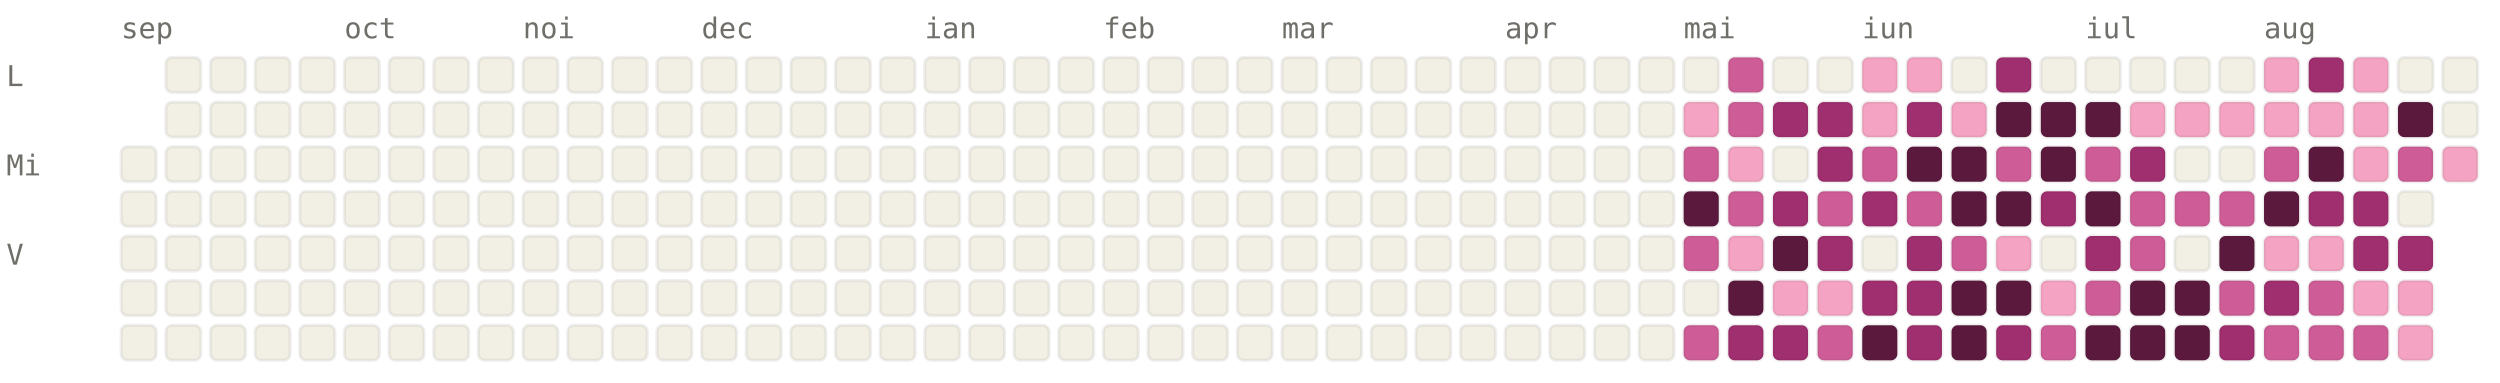
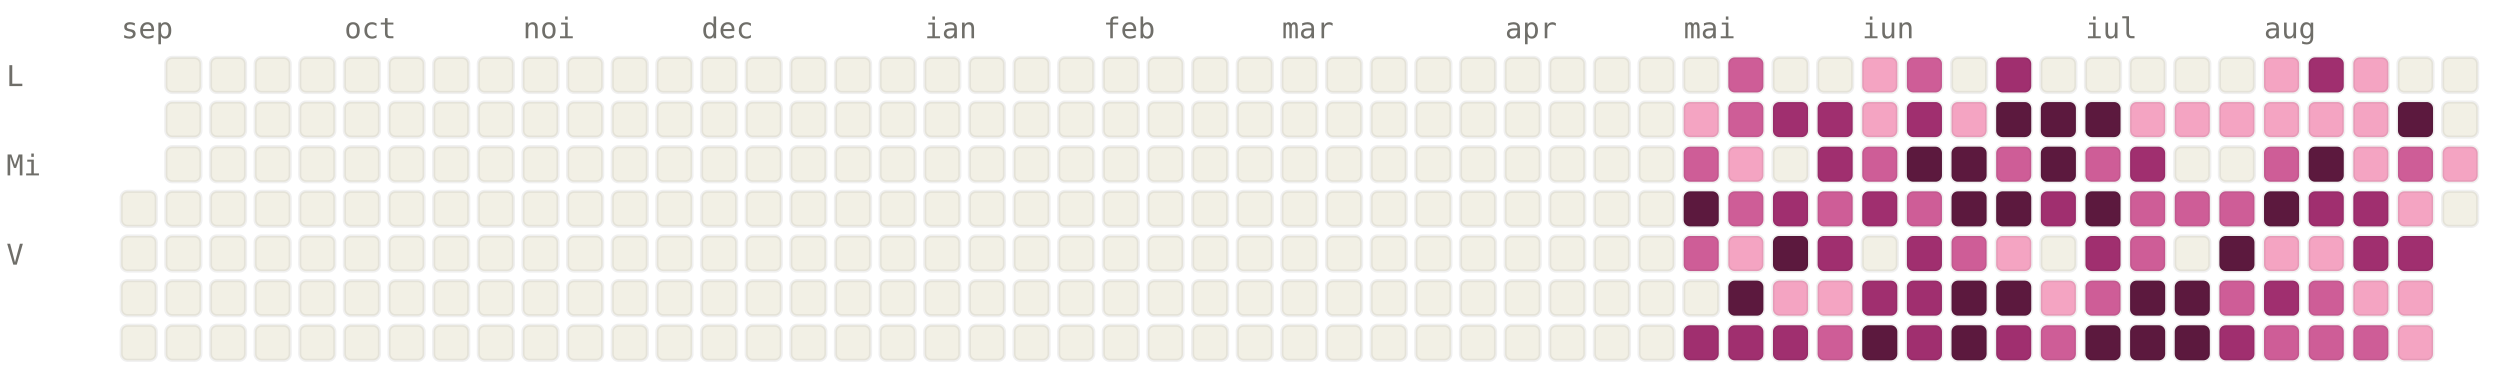
<svg xmlns="http://www.w3.org/2000/svg" viewBox="0 0 784 120" width="784" height="120" font-family="ui-monospace, SFMono-Regular, Menlo, monospace" font-size="9">
  <style>.l0{fill:#F2F0E5;stroke:rgba(0,0,0,0.06)}.l1{fill:#F4A4C2;stroke:rgba(0,0,0,0.06)}.l2{fill:#CE5D97;stroke:rgba(0,0,0,0.06)}.l3{fill:#A02F6F;stroke:rgba(0,0,0,0.06)}.l4{fill:#5C193E;stroke:rgba(0,0,0,0.06)}.lbl{fill:#6F6E69}@media (prefers-color-scheme: dark){.l0{fill:#1C1B1A;stroke:rgba(255,255,255,0.04)}.l1{fill:#451033;stroke:rgba(255,255,255,0.04)}.l2{fill:#751F4F;stroke:rgba(255,255,255,0.04)}.l3{fill:#CE5D97;stroke:rgba(255,255,255,0.04)}.l4{fill:#F4A4C2;stroke:rgba(255,255,255,0.04)}.lbl{fill:#878580}}</style>
  <text x="38" y="12" class="lbl">sep</text>
  <text x="108" y="12" class="lbl">oct</text>
  <text x="164" y="12" class="lbl">noi</text>
  <text x="220" y="12" class="lbl">dec</text>
  <text x="290" y="12" class="lbl">ian</text>
  <text x="346" y="12" class="lbl">feb</text>
  <text x="402" y="12" class="lbl">mar</text>
  <text x="472" y="12" class="lbl">apr</text>
  <text x="528" y="12" class="lbl">mai</text>
  <text x="584" y="12" class="lbl">iun</text>
  <text x="654" y="12" class="lbl">iul</text>
  <text x="710" y="12" class="lbl">aug</text>
  <text x="2" y="27" class="lbl">L</text>
  <text x="2" y="55" class="lbl">Mi</text>
  <text x="2" y="83" class="lbl">V</text>
-   <rect x="38" y="46" width="11" height="11" rx="2" ry="2" class="l0" />
  <rect x="38" y="60" width="11" height="11" rx="2" ry="2" class="l0" />
  <rect x="38" y="74" width="11" height="11" rx="2" ry="2" class="l0" />
  <rect x="38" y="88" width="11" height="11" rx="2" ry="2" class="l0" />
  <rect x="38" y="102" width="11" height="11" rx="2" ry="2" class="l0" />
  <rect x="52" y="18" width="11" height="11" rx="2" ry="2" class="l0" />
  <rect x="52" y="32" width="11" height="11" rx="2" ry="2" class="l0" />
  <rect x="52" y="46" width="11" height="11" rx="2" ry="2" class="l0" />
  <rect x="52" y="60" width="11" height="11" rx="2" ry="2" class="l0" />
  <rect x="52" y="74" width="11" height="11" rx="2" ry="2" class="l0" />
  <rect x="52" y="88" width="11" height="11" rx="2" ry="2" class="l0" />
  <rect x="52" y="102" width="11" height="11" rx="2" ry="2" class="l0" />
  <rect x="66" y="18" width="11" height="11" rx="2" ry="2" class="l0" />
  <rect x="66" y="32" width="11" height="11" rx="2" ry="2" class="l0" />
  <rect x="66" y="46" width="11" height="11" rx="2" ry="2" class="l0" />
  <rect x="66" y="60" width="11" height="11" rx="2" ry="2" class="l0" />
  <rect x="66" y="74" width="11" height="11" rx="2" ry="2" class="l0" />
  <rect x="66" y="88" width="11" height="11" rx="2" ry="2" class="l0" />
  <rect x="66" y="102" width="11" height="11" rx="2" ry="2" class="l0" />
  <rect x="80" y="18" width="11" height="11" rx="2" ry="2" class="l0" />
  <rect x="80" y="32" width="11" height="11" rx="2" ry="2" class="l0" />
  <rect x="80" y="46" width="11" height="11" rx="2" ry="2" class="l0" />
  <rect x="80" y="60" width="11" height="11" rx="2" ry="2" class="l0" />
  <rect x="80" y="74" width="11" height="11" rx="2" ry="2" class="l0" />
  <rect x="80" y="88" width="11" height="11" rx="2" ry="2" class="l0" />
  <rect x="80" y="102" width="11" height="11" rx="2" ry="2" class="l0" />
  <rect x="94" y="18" width="11" height="11" rx="2" ry="2" class="l0" />
  <rect x="94" y="32" width="11" height="11" rx="2" ry="2" class="l0" />
  <rect x="94" y="46" width="11" height="11" rx="2" ry="2" class="l0" />
  <rect x="94" y="60" width="11" height="11" rx="2" ry="2" class="l0" />
  <rect x="94" y="74" width="11" height="11" rx="2" ry="2" class="l0" />
  <rect x="94" y="88" width="11" height="11" rx="2" ry="2" class="l0" />
  <rect x="94" y="102" width="11" height="11" rx="2" ry="2" class="l0" />
  <rect x="108" y="18" width="11" height="11" rx="2" ry="2" class="l0" />
  <rect x="108" y="32" width="11" height="11" rx="2" ry="2" class="l0" />
  <rect x="108" y="46" width="11" height="11" rx="2" ry="2" class="l0" />
  <rect x="108" y="60" width="11" height="11" rx="2" ry="2" class="l0" />
  <rect x="108" y="74" width="11" height="11" rx="2" ry="2" class="l0" />
  <rect x="108" y="88" width="11" height="11" rx="2" ry="2" class="l0" />
  <rect x="108" y="102" width="11" height="11" rx="2" ry="2" class="l0" />
  <rect x="122" y="18" width="11" height="11" rx="2" ry="2" class="l0" />
  <rect x="122" y="32" width="11" height="11" rx="2" ry="2" class="l0" />
  <rect x="122" y="46" width="11" height="11" rx="2" ry="2" class="l0" />
  <rect x="122" y="60" width="11" height="11" rx="2" ry="2" class="l0" />
  <rect x="122" y="74" width="11" height="11" rx="2" ry="2" class="l0" />
  <rect x="122" y="88" width="11" height="11" rx="2" ry="2" class="l0" />
  <rect x="122" y="102" width="11" height="11" rx="2" ry="2" class="l0" />
  <rect x="136" y="18" width="11" height="11" rx="2" ry="2" class="l0" />
  <rect x="136" y="32" width="11" height="11" rx="2" ry="2" class="l0" />
  <rect x="136" y="46" width="11" height="11" rx="2" ry="2" class="l0" />
  <rect x="136" y="60" width="11" height="11" rx="2" ry="2" class="l0" />
  <rect x="136" y="74" width="11" height="11" rx="2" ry="2" class="l0" />
  <rect x="136" y="88" width="11" height="11" rx="2" ry="2" class="l0" />
  <rect x="136" y="102" width="11" height="11" rx="2" ry="2" class="l0" />
  <rect x="150" y="18" width="11" height="11" rx="2" ry="2" class="l0" />
  <rect x="150" y="32" width="11" height="11" rx="2" ry="2" class="l0" />
  <rect x="150" y="46" width="11" height="11" rx="2" ry="2" class="l0" />
  <rect x="150" y="60" width="11" height="11" rx="2" ry="2" class="l0" />
  <rect x="150" y="74" width="11" height="11" rx="2" ry="2" class="l0" />
  <rect x="150" y="88" width="11" height="11" rx="2" ry="2" class="l0" />
  <rect x="150" y="102" width="11" height="11" rx="2" ry="2" class="l0" />
  <rect x="164" y="18" width="11" height="11" rx="2" ry="2" class="l0" />
  <rect x="164" y="32" width="11" height="11" rx="2" ry="2" class="l0" />
  <rect x="164" y="46" width="11" height="11" rx="2" ry="2" class="l0" />
  <rect x="164" y="60" width="11" height="11" rx="2" ry="2" class="l0" />
  <rect x="164" y="74" width="11" height="11" rx="2" ry="2" class="l0" />
  <rect x="164" y="88" width="11" height="11" rx="2" ry="2" class="l0" />
  <rect x="164" y="102" width="11" height="11" rx="2" ry="2" class="l0" />
  <rect x="178" y="18" width="11" height="11" rx="2" ry="2" class="l0" />
  <rect x="178" y="32" width="11" height="11" rx="2" ry="2" class="l0" />
  <rect x="178" y="46" width="11" height="11" rx="2" ry="2" class="l0" />
  <rect x="178" y="60" width="11" height="11" rx="2" ry="2" class="l0" />
  <rect x="178" y="74" width="11" height="11" rx="2" ry="2" class="l0" />
  <rect x="178" y="88" width="11" height="11" rx="2" ry="2" class="l0" />
  <rect x="178" y="102" width="11" height="11" rx="2" ry="2" class="l0" />
  <rect x="192" y="18" width="11" height="11" rx="2" ry="2" class="l0" />
  <rect x="192" y="32" width="11" height="11" rx="2" ry="2" class="l0" />
  <rect x="192" y="46" width="11" height="11" rx="2" ry="2" class="l0" />
  <rect x="192" y="60" width="11" height="11" rx="2" ry="2" class="l0" />
  <rect x="192" y="74" width="11" height="11" rx="2" ry="2" class="l0" />
  <rect x="192" y="88" width="11" height="11" rx="2" ry="2" class="l0" />
  <rect x="192" y="102" width="11" height="11" rx="2" ry="2" class="l0" />
  <rect x="206" y="18" width="11" height="11" rx="2" ry="2" class="l0" />
  <rect x="206" y="32" width="11" height="11" rx="2" ry="2" class="l0" />
  <rect x="206" y="46" width="11" height="11" rx="2" ry="2" class="l0" />
  <rect x="206" y="60" width="11" height="11" rx="2" ry="2" class="l0" />
  <rect x="206" y="74" width="11" height="11" rx="2" ry="2" class="l0" />
  <rect x="206" y="88" width="11" height="11" rx="2" ry="2" class="l0" />
  <rect x="206" y="102" width="11" height="11" rx="2" ry="2" class="l0" />
  <rect x="220" y="18" width="11" height="11" rx="2" ry="2" class="l0" />
  <rect x="220" y="32" width="11" height="11" rx="2" ry="2" class="l0" />
  <rect x="220" y="46" width="11" height="11" rx="2" ry="2" class="l0" />
  <rect x="220" y="60" width="11" height="11" rx="2" ry="2" class="l0" />
  <rect x="220" y="74" width="11" height="11" rx="2" ry="2" class="l0" />
  <rect x="220" y="88" width="11" height="11" rx="2" ry="2" class="l0" />
  <rect x="220" y="102" width="11" height="11" rx="2" ry="2" class="l0" />
  <rect x="234" y="18" width="11" height="11" rx="2" ry="2" class="l0" />
  <rect x="234" y="32" width="11" height="11" rx="2" ry="2" class="l0" />
  <rect x="234" y="46" width="11" height="11" rx="2" ry="2" class="l0" />
  <rect x="234" y="60" width="11" height="11" rx="2" ry="2" class="l0" />
  <rect x="234" y="74" width="11" height="11" rx="2" ry="2" class="l0" />
  <rect x="234" y="88" width="11" height="11" rx="2" ry="2" class="l0" />
  <rect x="234" y="102" width="11" height="11" rx="2" ry="2" class="l0" />
  <rect x="248" y="18" width="11" height="11" rx="2" ry="2" class="l0" />
  <rect x="248" y="32" width="11" height="11" rx="2" ry="2" class="l0" />
  <rect x="248" y="46" width="11" height="11" rx="2" ry="2" class="l0" />
  <rect x="248" y="60" width="11" height="11" rx="2" ry="2" class="l0" />
  <rect x="248" y="74" width="11" height="11" rx="2" ry="2" class="l0" />
  <rect x="248" y="88" width="11" height="11" rx="2" ry="2" class="l0" />
  <rect x="248" y="102" width="11" height="11" rx="2" ry="2" class="l0" />
  <rect x="262" y="18" width="11" height="11" rx="2" ry="2" class="l0" />
  <rect x="262" y="32" width="11" height="11" rx="2" ry="2" class="l0" />
  <rect x="262" y="46" width="11" height="11" rx="2" ry="2" class="l0" />
  <rect x="262" y="60" width="11" height="11" rx="2" ry="2" class="l0" />
  <rect x="262" y="74" width="11" height="11" rx="2" ry="2" class="l0" />
  <rect x="262" y="88" width="11" height="11" rx="2" ry="2" class="l0" />
  <rect x="262" y="102" width="11" height="11" rx="2" ry="2" class="l0" />
  <rect x="276" y="18" width="11" height="11" rx="2" ry="2" class="l0" />
  <rect x="276" y="32" width="11" height="11" rx="2" ry="2" class="l0" />
  <rect x="276" y="46" width="11" height="11" rx="2" ry="2" class="l0" />
  <rect x="276" y="60" width="11" height="11" rx="2" ry="2" class="l0" />
  <rect x="276" y="74" width="11" height="11" rx="2" ry="2" class="l0" />
  <rect x="276" y="88" width="11" height="11" rx="2" ry="2" class="l0" />
  <rect x="276" y="102" width="11" height="11" rx="2" ry="2" class="l0" />
  <rect x="290" y="18" width="11" height="11" rx="2" ry="2" class="l0" />
  <rect x="290" y="32" width="11" height="11" rx="2" ry="2" class="l0" />
  <rect x="290" y="46" width="11" height="11" rx="2" ry="2" class="l0" />
  <rect x="290" y="60" width="11" height="11" rx="2" ry="2" class="l0" />
  <rect x="290" y="74" width="11" height="11" rx="2" ry="2" class="l0" />
  <rect x="290" y="88" width="11" height="11" rx="2" ry="2" class="l0" />
  <rect x="290" y="102" width="11" height="11" rx="2" ry="2" class="l0" />
  <rect x="304" y="18" width="11" height="11" rx="2" ry="2" class="l0" />
  <rect x="304" y="32" width="11" height="11" rx="2" ry="2" class="l0" />
  <rect x="304" y="46" width="11" height="11" rx="2" ry="2" class="l0" />
  <rect x="304" y="60" width="11" height="11" rx="2" ry="2" class="l0" />
  <rect x="304" y="74" width="11" height="11" rx="2" ry="2" class="l0" />
  <rect x="304" y="88" width="11" height="11" rx="2" ry="2" class="l0" />
  <rect x="304" y="102" width="11" height="11" rx="2" ry="2" class="l0" />
  <rect x="318" y="18" width="11" height="11" rx="2" ry="2" class="l0" />
  <rect x="318" y="32" width="11" height="11" rx="2" ry="2" class="l0" />
  <rect x="318" y="46" width="11" height="11" rx="2" ry="2" class="l0" />
  <rect x="318" y="60" width="11" height="11" rx="2" ry="2" class="l0" />
  <rect x="318" y="74" width="11" height="11" rx="2" ry="2" class="l0" />
  <rect x="318" y="88" width="11" height="11" rx="2" ry="2" class="l0" />
  <rect x="318" y="102" width="11" height="11" rx="2" ry="2" class="l0" />
  <rect x="332" y="18" width="11" height="11" rx="2" ry="2" class="l0" />
  <rect x="332" y="32" width="11" height="11" rx="2" ry="2" class="l0" />
  <rect x="332" y="46" width="11" height="11" rx="2" ry="2" class="l0" />
  <rect x="332" y="60" width="11" height="11" rx="2" ry="2" class="l0" />
  <rect x="332" y="74" width="11" height="11" rx="2" ry="2" class="l0" />
  <rect x="332" y="88" width="11" height="11" rx="2" ry="2" class="l0" />
  <rect x="332" y="102" width="11" height="11" rx="2" ry="2" class="l0" />
  <rect x="346" y="18" width="11" height="11" rx="2" ry="2" class="l0" />
  <rect x="346" y="32" width="11" height="11" rx="2" ry="2" class="l0" />
  <rect x="346" y="46" width="11" height="11" rx="2" ry="2" class="l0" />
  <rect x="346" y="60" width="11" height="11" rx="2" ry="2" class="l0" />
  <rect x="346" y="74" width="11" height="11" rx="2" ry="2" class="l0" />
  <rect x="346" y="88" width="11" height="11" rx="2" ry="2" class="l0" />
  <rect x="346" y="102" width="11" height="11" rx="2" ry="2" class="l0" />
  <rect x="360" y="18" width="11" height="11" rx="2" ry="2" class="l0" />
  <rect x="360" y="32" width="11" height="11" rx="2" ry="2" class="l0" />
  <rect x="360" y="46" width="11" height="11" rx="2" ry="2" class="l0" />
  <rect x="360" y="60" width="11" height="11" rx="2" ry="2" class="l0" />
  <rect x="360" y="74" width="11" height="11" rx="2" ry="2" class="l0" />
  <rect x="360" y="88" width="11" height="11" rx="2" ry="2" class="l0" />
  <rect x="360" y="102" width="11" height="11" rx="2" ry="2" class="l0" />
  <rect x="374" y="18" width="11" height="11" rx="2" ry="2" class="l0" />
  <rect x="374" y="32" width="11" height="11" rx="2" ry="2" class="l0" />
  <rect x="374" y="46" width="11" height="11" rx="2" ry="2" class="l0" />
  <rect x="374" y="60" width="11" height="11" rx="2" ry="2" class="l0" />
  <rect x="374" y="74" width="11" height="11" rx="2" ry="2" class="l0" />
  <rect x="374" y="88" width="11" height="11" rx="2" ry="2" class="l0" />
  <rect x="374" y="102" width="11" height="11" rx="2" ry="2" class="l0" />
  <rect x="388" y="18" width="11" height="11" rx="2" ry="2" class="l0" />
  <rect x="388" y="32" width="11" height="11" rx="2" ry="2" class="l0" />
  <rect x="388" y="46" width="11" height="11" rx="2" ry="2" class="l0" />
  <rect x="388" y="60" width="11" height="11" rx="2" ry="2" class="l0" />
  <rect x="388" y="74" width="11" height="11" rx="2" ry="2" class="l0" />
  <rect x="388" y="88" width="11" height="11" rx="2" ry="2" class="l0" />
  <rect x="388" y="102" width="11" height="11" rx="2" ry="2" class="l0" />
  <rect x="402" y="18" width="11" height="11" rx="2" ry="2" class="l0" />
  <rect x="402" y="32" width="11" height="11" rx="2" ry="2" class="l0" />
  <rect x="402" y="46" width="11" height="11" rx="2" ry="2" class="l0" />
  <rect x="402" y="60" width="11" height="11" rx="2" ry="2" class="l0" />
  <rect x="402" y="74" width="11" height="11" rx="2" ry="2" class="l0" />
  <rect x="402" y="88" width="11" height="11" rx="2" ry="2" class="l0" />
  <rect x="402" y="102" width="11" height="11" rx="2" ry="2" class="l0" />
  <rect x="416" y="18" width="11" height="11" rx="2" ry="2" class="l0" />
  <rect x="416" y="32" width="11" height="11" rx="2" ry="2" class="l0" />
  <rect x="416" y="46" width="11" height="11" rx="2" ry="2" class="l0" />
  <rect x="416" y="60" width="11" height="11" rx="2" ry="2" class="l0" />
  <rect x="416" y="74" width="11" height="11" rx="2" ry="2" class="l0" />
  <rect x="416" y="88" width="11" height="11" rx="2" ry="2" class="l0" />
  <rect x="416" y="102" width="11" height="11" rx="2" ry="2" class="l0" />
  <rect x="430" y="18" width="11" height="11" rx="2" ry="2" class="l0" />
  <rect x="430" y="32" width="11" height="11" rx="2" ry="2" class="l0" />
  <rect x="430" y="46" width="11" height="11" rx="2" ry="2" class="l0" />
  <rect x="430" y="60" width="11" height="11" rx="2" ry="2" class="l0" />
  <rect x="430" y="74" width="11" height="11" rx="2" ry="2" class="l0" />
  <rect x="430" y="88" width="11" height="11" rx="2" ry="2" class="l0" />
  <rect x="430" y="102" width="11" height="11" rx="2" ry="2" class="l0" />
  <rect x="444" y="18" width="11" height="11" rx="2" ry="2" class="l0" />
  <rect x="444" y="32" width="11" height="11" rx="2" ry="2" class="l0" />
  <rect x="444" y="46" width="11" height="11" rx="2" ry="2" class="l0" />
  <rect x="444" y="60" width="11" height="11" rx="2" ry="2" class="l0" />
  <rect x="444" y="74" width="11" height="11" rx="2" ry="2" class="l0" />
  <rect x="444" y="88" width="11" height="11" rx="2" ry="2" class="l0" />
  <rect x="444" y="102" width="11" height="11" rx="2" ry="2" class="l0" />
  <rect x="458" y="18" width="11" height="11" rx="2" ry="2" class="l0" />
  <rect x="458" y="32" width="11" height="11" rx="2" ry="2" class="l0" />
  <rect x="458" y="46" width="11" height="11" rx="2" ry="2" class="l0" />
  <rect x="458" y="60" width="11" height="11" rx="2" ry="2" class="l0" />
  <rect x="458" y="74" width="11" height="11" rx="2" ry="2" class="l0" />
  <rect x="458" y="88" width="11" height="11" rx="2" ry="2" class="l0" />
  <rect x="458" y="102" width="11" height="11" rx="2" ry="2" class="l0" />
  <rect x="472" y="18" width="11" height="11" rx="2" ry="2" class="l0" />
  <rect x="472" y="32" width="11" height="11" rx="2" ry="2" class="l0" />
  <rect x="472" y="46" width="11" height="11" rx="2" ry="2" class="l0" />
  <rect x="472" y="60" width="11" height="11" rx="2" ry="2" class="l0" />
  <rect x="472" y="74" width="11" height="11" rx="2" ry="2" class="l0" />
  <rect x="472" y="88" width="11" height="11" rx="2" ry="2" class="l0" />
  <rect x="472" y="102" width="11" height="11" rx="2" ry="2" class="l0" />
  <rect x="486" y="18" width="11" height="11" rx="2" ry="2" class="l0" />
  <rect x="486" y="32" width="11" height="11" rx="2" ry="2" class="l0" />
  <rect x="486" y="46" width="11" height="11" rx="2" ry="2" class="l0" />
  <rect x="486" y="60" width="11" height="11" rx="2" ry="2" class="l0" />
  <rect x="486" y="74" width="11" height="11" rx="2" ry="2" class="l0" />
  <rect x="486" y="88" width="11" height="11" rx="2" ry="2" class="l0" />
  <rect x="486" y="102" width="11" height="11" rx="2" ry="2" class="l0" />
  <rect x="500" y="18" width="11" height="11" rx="2" ry="2" class="l0" />
  <rect x="500" y="32" width="11" height="11" rx="2" ry="2" class="l0" />
  <rect x="500" y="46" width="11" height="11" rx="2" ry="2" class="l0" />
  <rect x="500" y="60" width="11" height="11" rx="2" ry="2" class="l0" />
  <rect x="500" y="74" width="11" height="11" rx="2" ry="2" class="l0" />
  <rect x="500" y="88" width="11" height="11" rx="2" ry="2" class="l0" />
  <rect x="500" y="102" width="11" height="11" rx="2" ry="2" class="l0" />
  <rect x="514" y="18" width="11" height="11" rx="2" ry="2" class="l0" />
  <rect x="514" y="32" width="11" height="11" rx="2" ry="2" class="l0" />
  <rect x="514" y="46" width="11" height="11" rx="2" ry="2" class="l0" />
  <rect x="514" y="60" width="11" height="11" rx="2" ry="2" class="l0" />
  <rect x="514" y="74" width="11" height="11" rx="2" ry="2" class="l0" />
  <rect x="514" y="88" width="11" height="11" rx="2" ry="2" class="l0" />
  <rect x="514" y="102" width="11" height="11" rx="2" ry="2" class="l0" />
  <rect x="528" y="18" width="11" height="11" rx="2" ry="2" class="l0" />
  <rect x="528" y="32" width="11" height="11" rx="2" ry="2" class="l1" />
  <rect x="528" y="46" width="11" height="11" rx="2" ry="2" class="l2" />
  <rect x="528" y="60" width="11" height="11" rx="2" ry="2" class="l4" />
  <rect x="528" y="74" width="11" height="11" rx="2" ry="2" class="l2" />
  <rect x="528" y="88" width="11" height="11" rx="2" ry="2" class="l0" />
-   <rect x="528" y="102" width="11" height="11" rx="2" ry="2" class="l2" />
+   <rect x="528" y="102" width="11" height="11" rx="2" ry="2" class="l3" />
  <rect x="542" y="18" width="11" height="11" rx="2" ry="2" class="l2" />
  <rect x="542" y="32" width="11" height="11" rx="2" ry="2" class="l2" />
  <rect x="542" y="46" width="11" height="11" rx="2" ry="2" class="l1" />
  <rect x="542" y="60" width="11" height="11" rx="2" ry="2" class="l2" />
  <rect x="542" y="74" width="11" height="11" rx="2" ry="2" class="l1" />
  <rect x="542" y="88" width="11" height="11" rx="2" ry="2" class="l4" />
  <rect x="542" y="102" width="11" height="11" rx="2" ry="2" class="l3" />
  <rect x="556" y="18" width="11" height="11" rx="2" ry="2" class="l0" />
  <rect x="556" y="32" width="11" height="11" rx="2" ry="2" class="l3" />
  <rect x="556" y="46" width="11" height="11" rx="2" ry="2" class="l0" />
  <rect x="556" y="60" width="11" height="11" rx="2" ry="2" class="l3" />
  <rect x="556" y="74" width="11" height="11" rx="2" ry="2" class="l4" />
  <rect x="556" y="88" width="11" height="11" rx="2" ry="2" class="l1" />
  <rect x="556" y="102" width="11" height="11" rx="2" ry="2" class="l3" />
  <rect x="570" y="18" width="11" height="11" rx="2" ry="2" class="l0" />
  <rect x="570" y="32" width="11" height="11" rx="2" ry="2" class="l3" />
  <rect x="570" y="46" width="11" height="11" rx="2" ry="2" class="l3" />
  <rect x="570" y="60" width="11" height="11" rx="2" ry="2" class="l2" />
  <rect x="570" y="74" width="11" height="11" rx="2" ry="2" class="l3" />
  <rect x="570" y="88" width="11" height="11" rx="2" ry="2" class="l1" />
  <rect x="570" y="102" width="11" height="11" rx="2" ry="2" class="l2" />
  <rect x="584" y="18" width="11" height="11" rx="2" ry="2" class="l1" />
  <rect x="584" y="32" width="11" height="11" rx="2" ry="2" class="l1" />
  <rect x="584" y="46" width="11" height="11" rx="2" ry="2" class="l2" />
  <rect x="584" y="60" width="11" height="11" rx="2" ry="2" class="l3" />
  <rect x="584" y="74" width="11" height="11" rx="2" ry="2" class="l0" />
  <rect x="584" y="88" width="11" height="11" rx="2" ry="2" class="l3" />
  <rect x="584" y="102" width="11" height="11" rx="2" ry="2" class="l4" />
-   <rect x="598" y="18" width="11" height="11" rx="2" ry="2" class="l1" />
+   <rect x="598" y="18" width="11" height="11" rx="2" ry="2" class="l2" />
  <rect x="598" y="32" width="11" height="11" rx="2" ry="2" class="l3" />
  <rect x="598" y="46" width="11" height="11" rx="2" ry="2" class="l4" />
  <rect x="598" y="60" width="11" height="11" rx="2" ry="2" class="l2" />
  <rect x="598" y="74" width="11" height="11" rx="2" ry="2" class="l3" />
  <rect x="598" y="88" width="11" height="11" rx="2" ry="2" class="l3" />
  <rect x="598" y="102" width="11" height="11" rx="2" ry="2" class="l3" />
  <rect x="612" y="18" width="11" height="11" rx="2" ry="2" class="l0" />
  <rect x="612" y="32" width="11" height="11" rx="2" ry="2" class="l1" />
  <rect x="612" y="46" width="11" height="11" rx="2" ry="2" class="l4" />
  <rect x="612" y="60" width="11" height="11" rx="2" ry="2" class="l4" />
  <rect x="612" y="74" width="11" height="11" rx="2" ry="2" class="l2" />
  <rect x="612" y="88" width="11" height="11" rx="2" ry="2" class="l4" />
  <rect x="612" y="102" width="11" height="11" rx="2" ry="2" class="l4" />
  <rect x="626" y="18" width="11" height="11" rx="2" ry="2" class="l3" />
  <rect x="626" y="32" width="11" height="11" rx="2" ry="2" class="l4" />
  <rect x="626" y="46" width="11" height="11" rx="2" ry="2" class="l2" />
  <rect x="626" y="60" width="11" height="11" rx="2" ry="2" class="l4" />
  <rect x="626" y="74" width="11" height="11" rx="2" ry="2" class="l1" />
  <rect x="626" y="88" width="11" height="11" rx="2" ry="2" class="l4" />
  <rect x="626" y="102" width="11" height="11" rx="2" ry="2" class="l3" />
  <rect x="640" y="18" width="11" height="11" rx="2" ry="2" class="l0" />
  <rect x="640" y="32" width="11" height="11" rx="2" ry="2" class="l4" />
  <rect x="640" y="46" width="11" height="11" rx="2" ry="2" class="l4" />
  <rect x="640" y="60" width="11" height="11" rx="2" ry="2" class="l3" />
  <rect x="640" y="74" width="11" height="11" rx="2" ry="2" class="l0" />
  <rect x="640" y="88" width="11" height="11" rx="2" ry="2" class="l1" />
  <rect x="640" y="102" width="11" height="11" rx="2" ry="2" class="l2" />
  <rect x="654" y="18" width="11" height="11" rx="2" ry="2" class="l0" />
  <rect x="654" y="32" width="11" height="11" rx="2" ry="2" class="l4" />
  <rect x="654" y="46" width="11" height="11" rx="2" ry="2" class="l2" />
  <rect x="654" y="60" width="11" height="11" rx="2" ry="2" class="l4" />
  <rect x="654" y="74" width="11" height="11" rx="2" ry="2" class="l3" />
  <rect x="654" y="88" width="11" height="11" rx="2" ry="2" class="l2" />
  <rect x="654" y="102" width="11" height="11" rx="2" ry="2" class="l4" />
  <rect x="668" y="18" width="11" height="11" rx="2" ry="2" class="l0" />
  <rect x="668" y="32" width="11" height="11" rx="2" ry="2" class="l1" />
  <rect x="668" y="46" width="11" height="11" rx="2" ry="2" class="l3" />
  <rect x="668" y="60" width="11" height="11" rx="2" ry="2" class="l2" />
  <rect x="668" y="74" width="11" height="11" rx="2" ry="2" class="l2" />
  <rect x="668" y="88" width="11" height="11" rx="2" ry="2" class="l4" />
  <rect x="668" y="102" width="11" height="11" rx="2" ry="2" class="l4" />
  <rect x="682" y="18" width="11" height="11" rx="2" ry="2" class="l0" />
  <rect x="682" y="32" width="11" height="11" rx="2" ry="2" class="l1" />
  <rect x="682" y="46" width="11" height="11" rx="2" ry="2" class="l0" />
  <rect x="682" y="60" width="11" height="11" rx="2" ry="2" class="l2" />
  <rect x="682" y="74" width="11" height="11" rx="2" ry="2" class="l0" />
  <rect x="682" y="88" width="11" height="11" rx="2" ry="2" class="l4" />
  <rect x="682" y="102" width="11" height="11" rx="2" ry="2" class="l4" />
  <rect x="696" y="18" width="11" height="11" rx="2" ry="2" class="l0" />
  <rect x="696" y="32" width="11" height="11" rx="2" ry="2" class="l1" />
  <rect x="696" y="46" width="11" height="11" rx="2" ry="2" class="l0" />
  <rect x="696" y="60" width="11" height="11" rx="2" ry="2" class="l2" />
  <rect x="696" y="74" width="11" height="11" rx="2" ry="2" class="l4" />
  <rect x="696" y="88" width="11" height="11" rx="2" ry="2" class="l2" />
  <rect x="696" y="102" width="11" height="11" rx="2" ry="2" class="l3" />
  <rect x="710" y="18" width="11" height="11" rx="2" ry="2" class="l1" />
  <rect x="710" y="32" width="11" height="11" rx="2" ry="2" class="l1" />
  <rect x="710" y="46" width="11" height="11" rx="2" ry="2" class="l2" />
  <rect x="710" y="60" width="11" height="11" rx="2" ry="2" class="l4" />
  <rect x="710" y="74" width="11" height="11" rx="2" ry="2" class="l1" />
  <rect x="710" y="88" width="11" height="11" rx="2" ry="2" class="l3" />
  <rect x="710" y="102" width="11" height="11" rx="2" ry="2" class="l2" />
  <rect x="724" y="18" width="11" height="11" rx="2" ry="2" class="l3" />
  <rect x="724" y="32" width="11" height="11" rx="2" ry="2" class="l1" />
  <rect x="724" y="46" width="11" height="11" rx="2" ry="2" class="l4" />
  <rect x="724" y="60" width="11" height="11" rx="2" ry="2" class="l3" />
  <rect x="724" y="74" width="11" height="11" rx="2" ry="2" class="l1" />
  <rect x="724" y="88" width="11" height="11" rx="2" ry="2" class="l2" />
  <rect x="724" y="102" width="11" height="11" rx="2" ry="2" class="l2" />
  <rect x="738" y="18" width="11" height="11" rx="2" ry="2" class="l1" />
  <rect x="738" y="32" width="11" height="11" rx="2" ry="2" class="l1" />
  <rect x="738" y="46" width="11" height="11" rx="2" ry="2" class="l1" />
  <rect x="738" y="60" width="11" height="11" rx="2" ry="2" class="l3" />
  <rect x="738" y="74" width="11" height="11" rx="2" ry="2" class="l3" />
  <rect x="738" y="88" width="11" height="11" rx="2" ry="2" class="l1" />
  <rect x="738" y="102" width="11" height="11" rx="2" ry="2" class="l2" />
  <rect x="752" y="18" width="11" height="11" rx="2" ry="2" class="l0" />
  <rect x="752" y="32" width="11" height="11" rx="2" ry="2" class="l4" />
  <rect x="752" y="46" width="11" height="11" rx="2" ry="2" class="l2" />
-   <rect x="752" y="60" width="11" height="11" rx="2" ry="2" class="l0" />
+   <rect x="752" y="60" width="11" height="11" rx="2" ry="2" class="l1" />
  <rect x="752" y="74" width="11" height="11" rx="2" ry="2" class="l3" />
  <rect x="752" y="88" width="11" height="11" rx="2" ry="2" class="l1" />
  <rect x="752" y="102" width="11" height="11" rx="2" ry="2" class="l1" />
  <rect x="766" y="18" width="11" height="11" rx="2" ry="2" class="l0" />
  <rect x="766" y="32" width="11" height="11" rx="2" ry="2" class="l0" />
  <rect x="766" y="46" width="11" height="11" rx="2" ry="2" class="l1" />
+   <rect x="766" y="60" width="11" height="11" rx="2" ry="2" class="l0" />
</svg>
